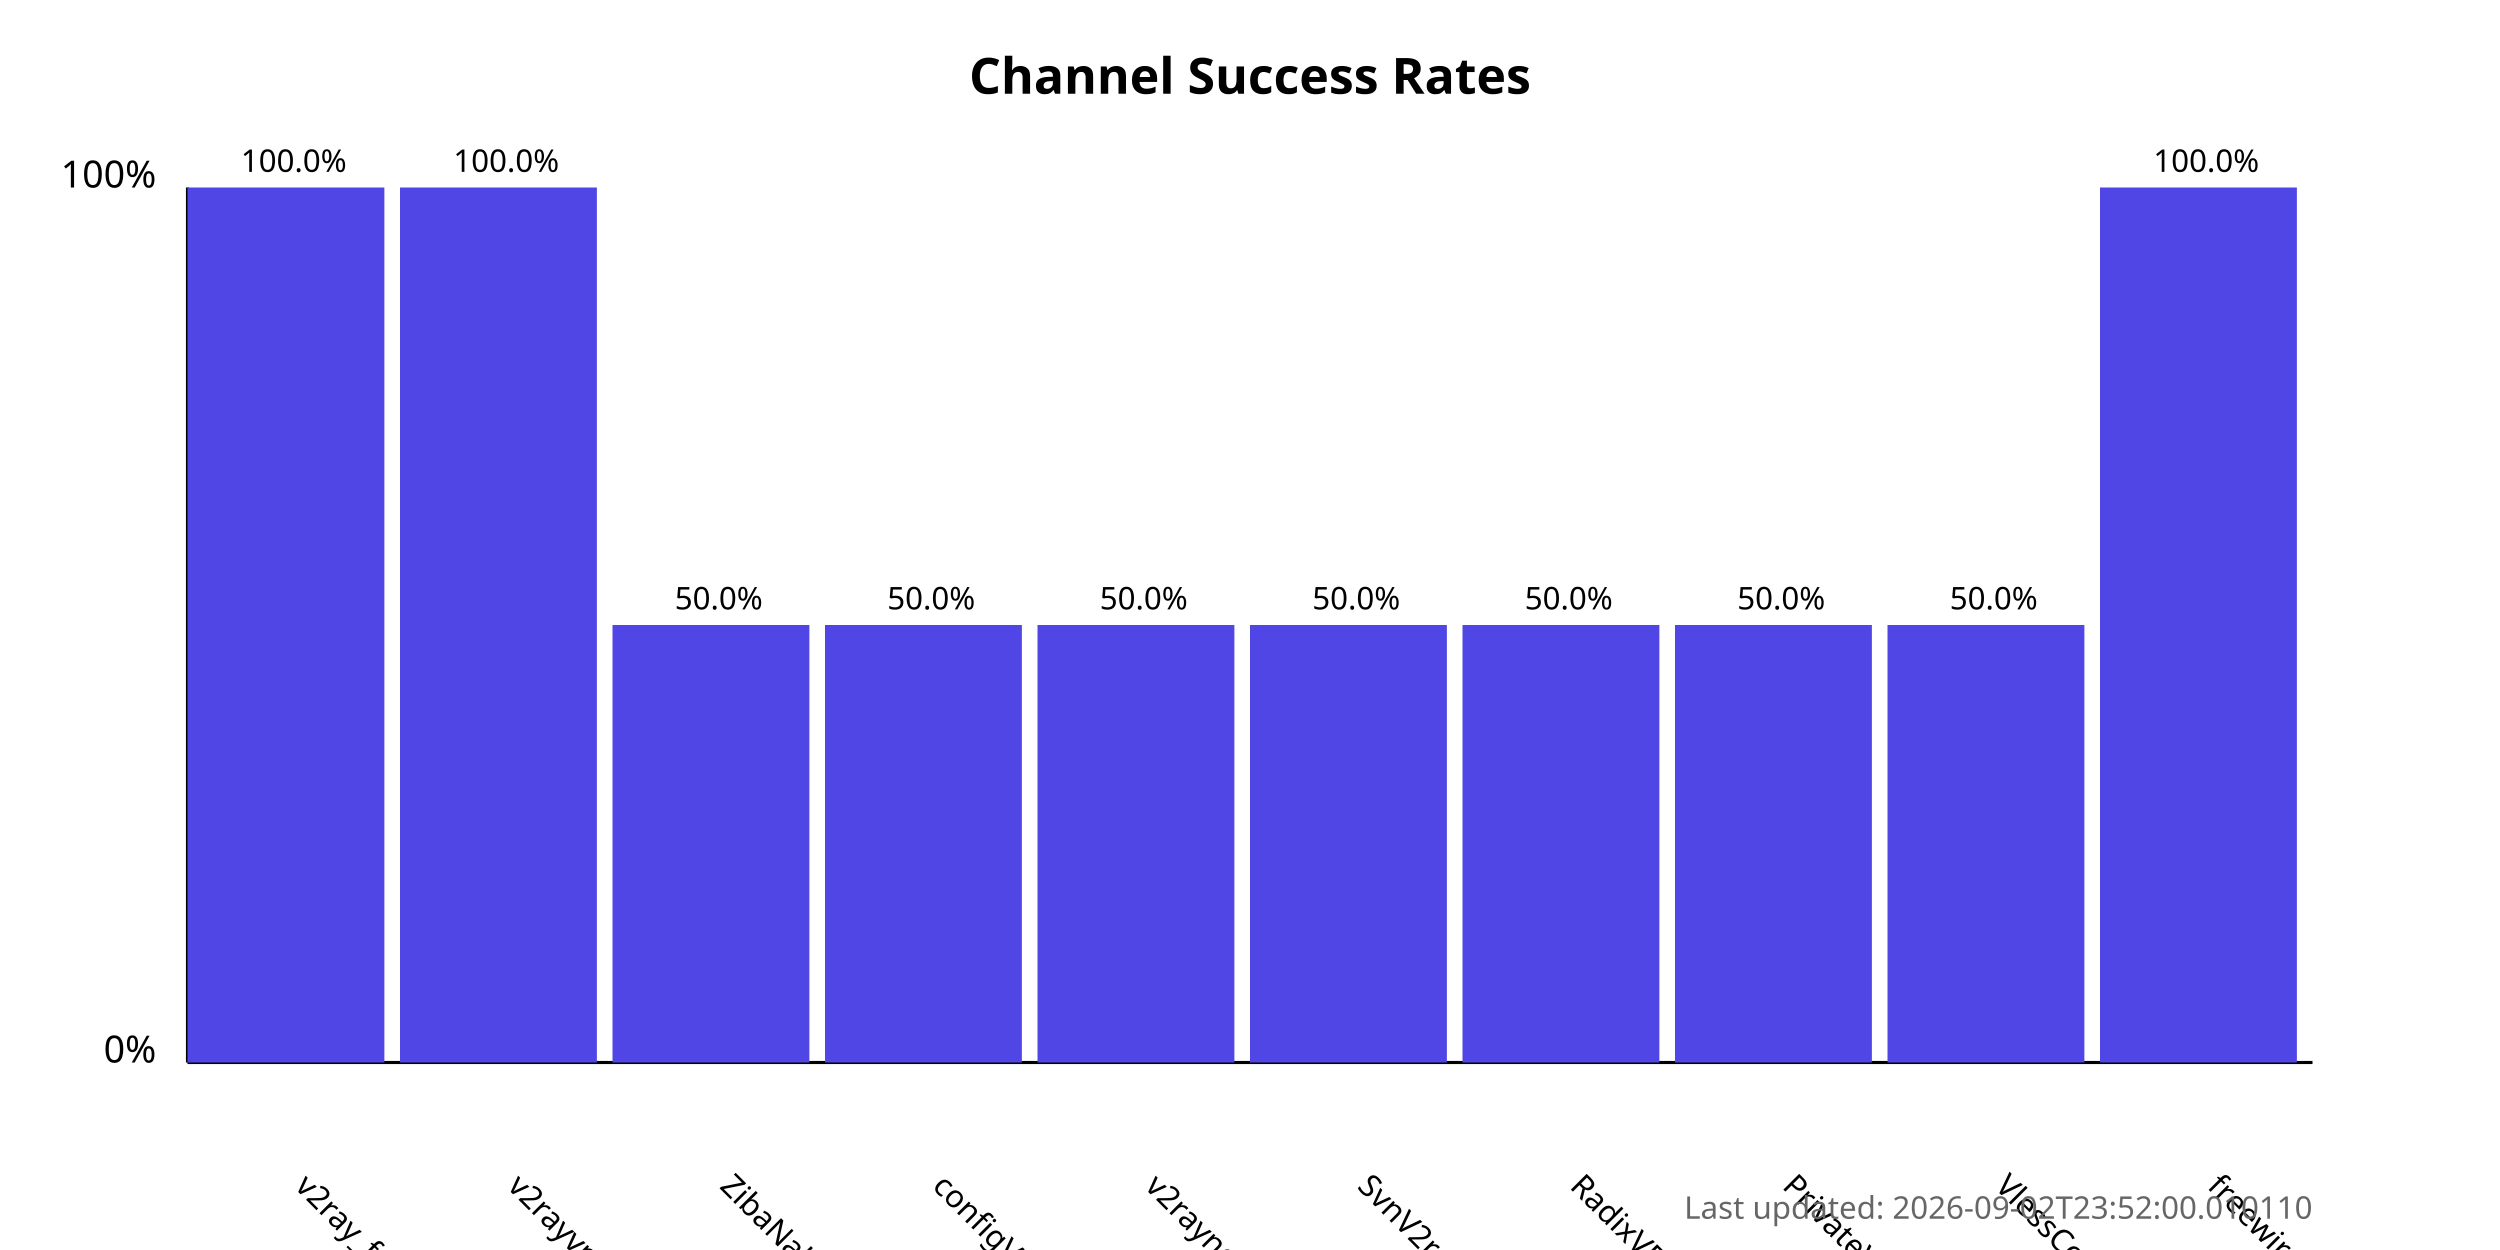
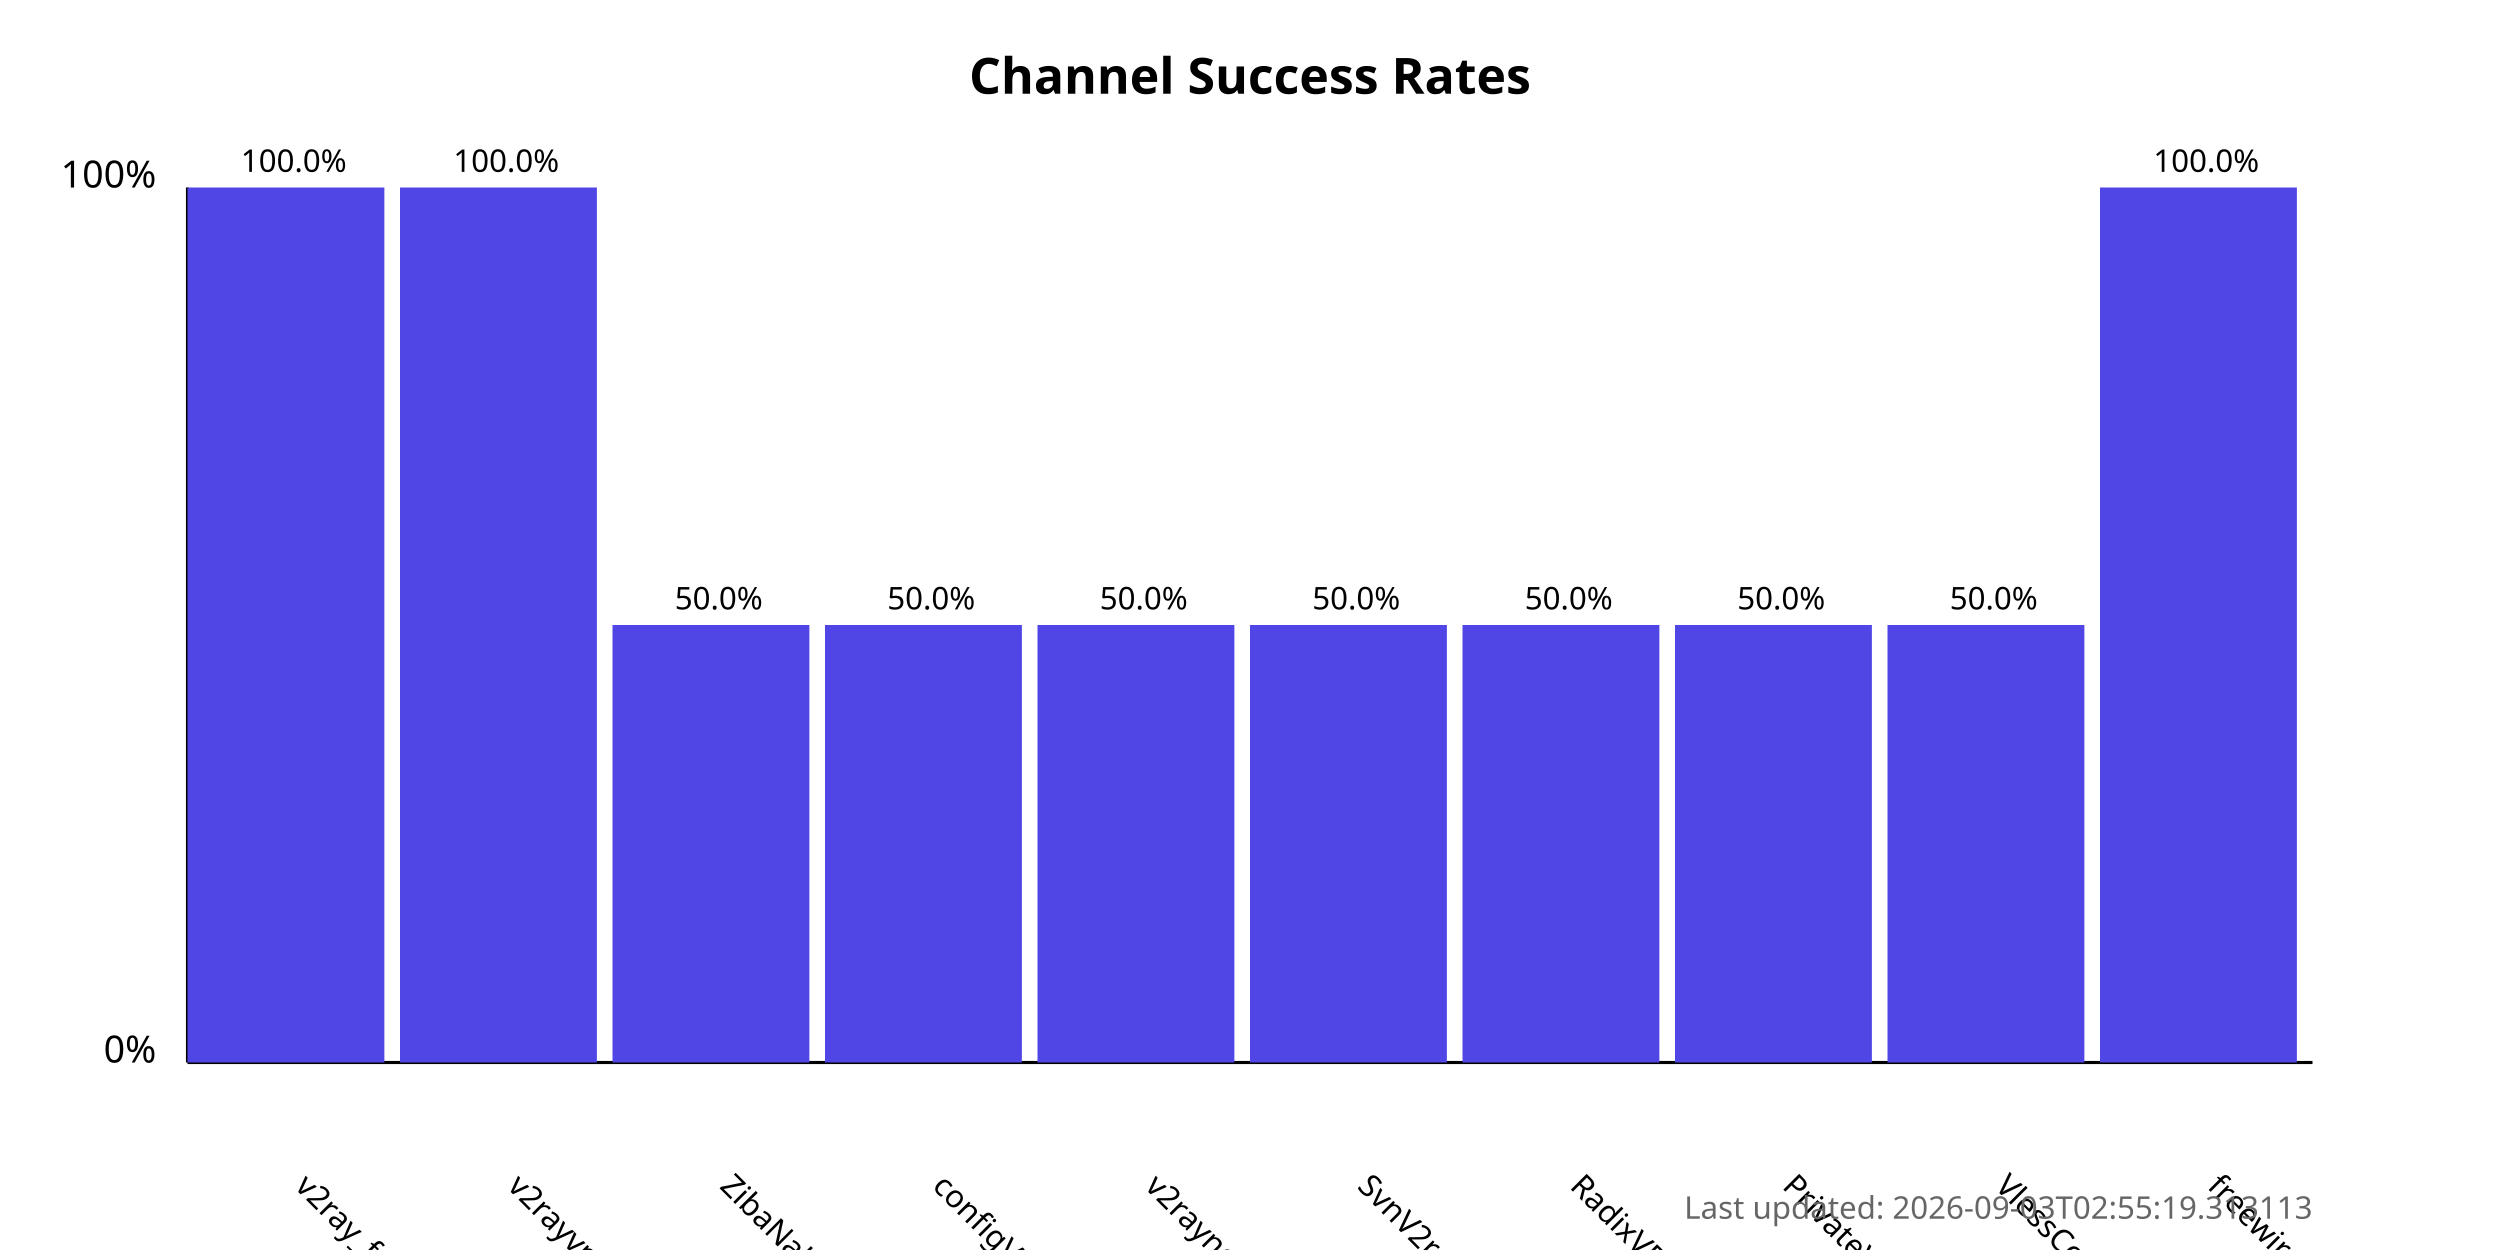
<svg xmlns="http://www.w3.org/2000/svg" width="800" height="400">
  <style>
            .chart-title { font: bold 16px sans-serif; }
            .axis-label { font: 12px sans-serif; }
            .tick-label { font: 10px sans-serif; }
            .bar { fill: #4f46e5; }
            .bar:hover { fill: #6366f1; }
            .timestamp { font: 10px sans-serif; fill: #666; }
        </style>
  <text x="400.0" y="30" text-anchor="middle" class="chart-title">
            Channel Success Rates
        </text>
  <line x1="60" y1="340" x2="60" y2="60" stroke="black" stroke-width="1" />
  <line x1="60" y1="340" x2="740" y2="340" stroke="black" stroke-width="1" />
  <text x="50" y="340" text-anchor="end" class="axis-label">0%</text>
  <text x="50" y="60" text-anchor="end" class="axis-label">100%</text>
  <g>
    <rect x="60" y="60.0" width="63.0" height="280.0" class="bar" />
    <text x="94.0" y="380" transform="rotate(45, 94.0, 380)" text-anchor="start" class="tick-label">
                v2ray_free_conf
            </text>
    <text x="94.0" y="55.0" text-anchor="middle" class="tick-label">
                100.0%
            </text>
  </g>
  <g>
    <rect x="128.0" y="60.0" width="63.0" height="280.0" class="bar" />
    <text x="162.0" y="380" transform="rotate(45, 162.0, 380)" text-anchor="start" class="tick-label">
                v2rayvpno
            </text>
    <text x="162.0" y="55.0" text-anchor="middle" class="tick-label">
                100.0%
            </text>
  </g>
  <g>
    <rect x="196.0" y="200.0" width="63.0" height="140.0" class="bar" />
    <text x="230.0" y="380" transform="rotate(45, 230.0, 380)" text-anchor="start" class="tick-label">
                ZibaNabz
            </text>
    <text x="230.0" y="195.0" text-anchor="middle" class="tick-label">
                50.0%
            </text>
  </g>
  <g>
    <rect x="264.0" y="200.0" width="63.0" height="140.0" class="bar" />
    <text x="298.0" y="380" transform="rotate(45, 298.0, 380)" text-anchor="start" class="tick-label">
                configV2rayForFree
            </text>
    <text x="298.0" y="195.0" text-anchor="middle" class="tick-label">
                50.0%
            </text>
  </g>
  <g>
    <rect x="332.0" y="200.0" width="63.0" height="140.0" class="bar" />
    <text x="366.0" y="380" transform="rotate(45, 366.0, 380)" text-anchor="start" class="tick-label">
                v2rayngvpn
            </text>
    <text x="366.0" y="195.0" text-anchor="middle" class="tick-label">
                50.0%
            </text>
  </g>
  <g>
    <rect x="400.0" y="200.0" width="63.0" height="140.0" class="bar" />
    <text x="434.0" y="380" transform="rotate(45, 434.0, 380)" text-anchor="start" class="tick-label">
                SvnV2ray
            </text>
    <text x="434.0" y="195.0" text-anchor="middle" class="tick-label">
                50.0%
            </text>
  </g>
  <g>
    <rect x="468.0" y="200.0" width="63.0" height="140.0" class="bar" />
    <text x="502.0" y="380" transform="rotate(45, 502.0, 380)" text-anchor="start" class="tick-label">
                RadixVPN
            </text>
    <text x="502.0" y="195.0" text-anchor="middle" class="tick-label">
                50.0%
            </text>
  </g>
  <g>
    <rect x="536.0" y="200.0" width="63.0" height="140.0" class="bar" />
    <text x="570.0" y="380" transform="rotate(45, 570.0, 380)" text-anchor="start" class="tick-label">
                PrivateVPNs
            </text>
    <text x="570.0" y="195.0" text-anchor="middle" class="tick-label">
                50.0%
            </text>
  </g>
  <g>
    <rect x="604.0" y="200.0" width="63.0" height="140.0" class="bar" />
    <text x="638.0" y="380" transform="rotate(45, 638.0, 380)" text-anchor="start" class="tick-label">
                VlessConfig
            </text>
    <text x="638.0" y="195.0" text-anchor="middle" class="tick-label">
                50.0%
            </text>
  </g>
  <g>
    <rect x="672.0" y="60.0" width="63.0" height="280.0" class="bar" />
    <text x="706.0" y="380" transform="rotate(45, 706.0, 380)" text-anchor="start" class="tick-label">
                freewireguard
            </text>
    <text x="706.0" y="55.0" text-anchor="middle" class="tick-label">
                100.0%
            </text>
  </g>
  <text x="740" y="390" text-anchor="end" class="timestamp">
-             Last updated: 2026-09-02T23:52:00.010110
+             Last updated: 2026-09-03T02:55:19.313113
        </text>
</svg>
